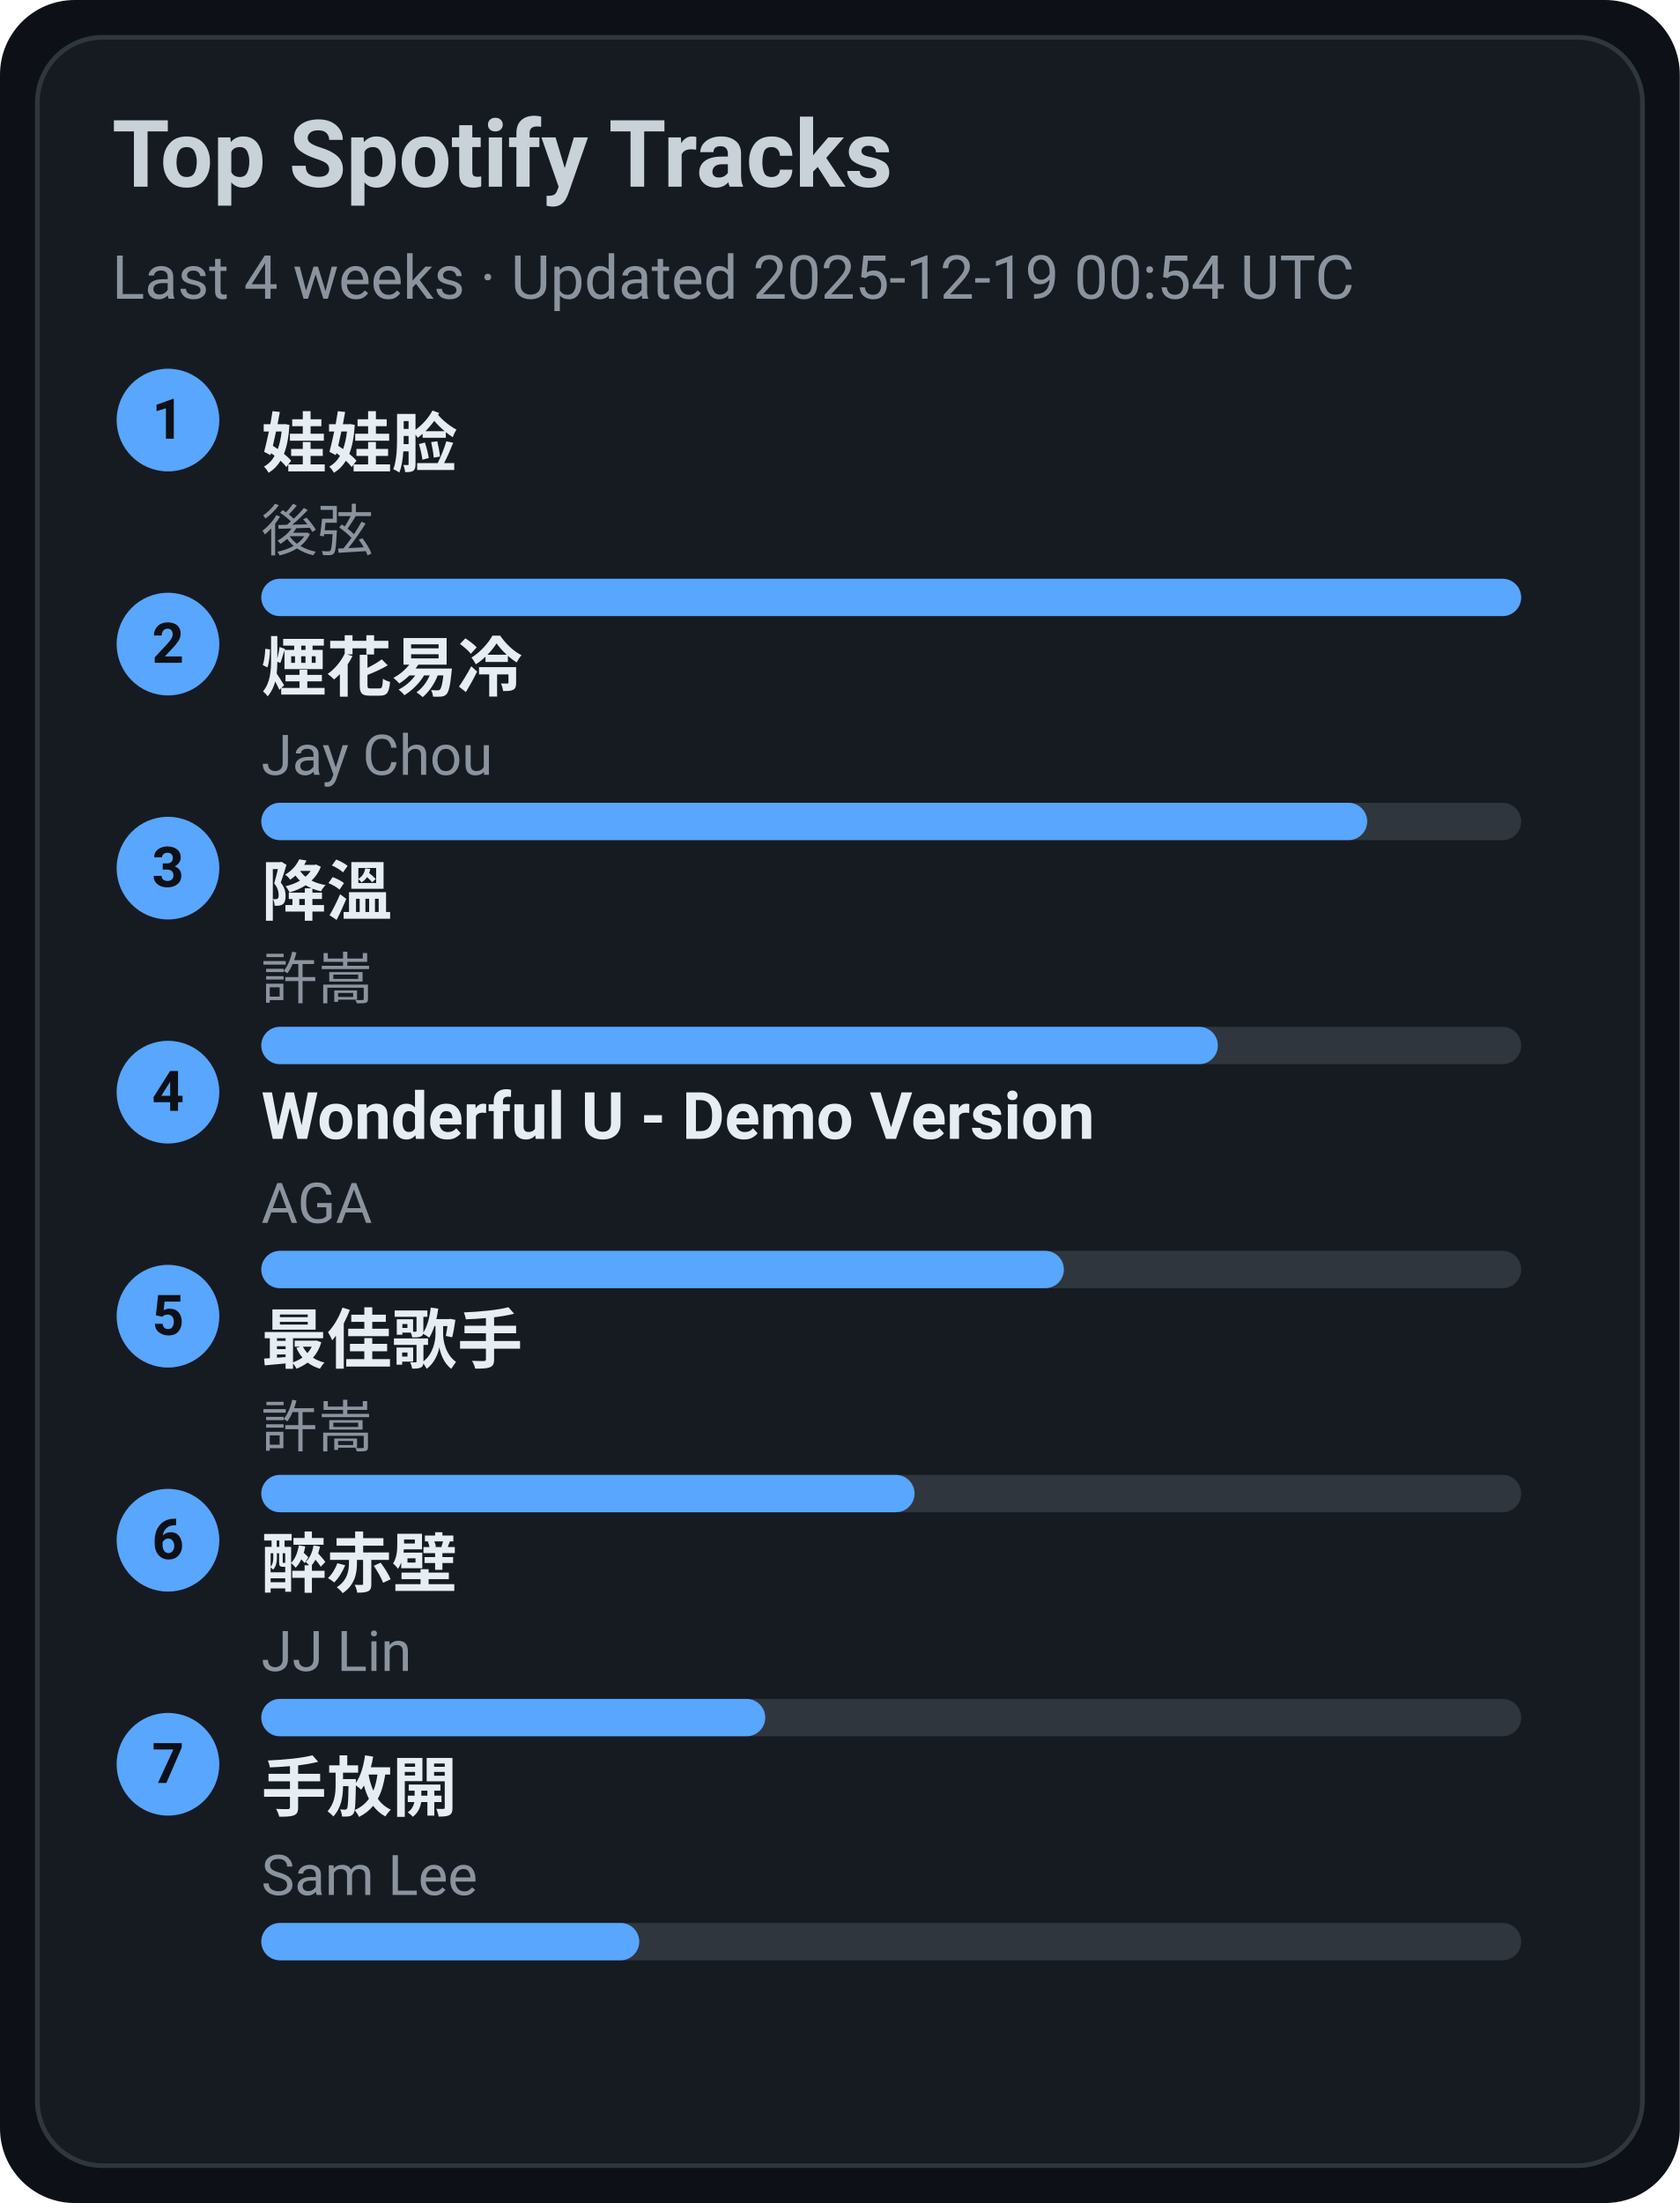
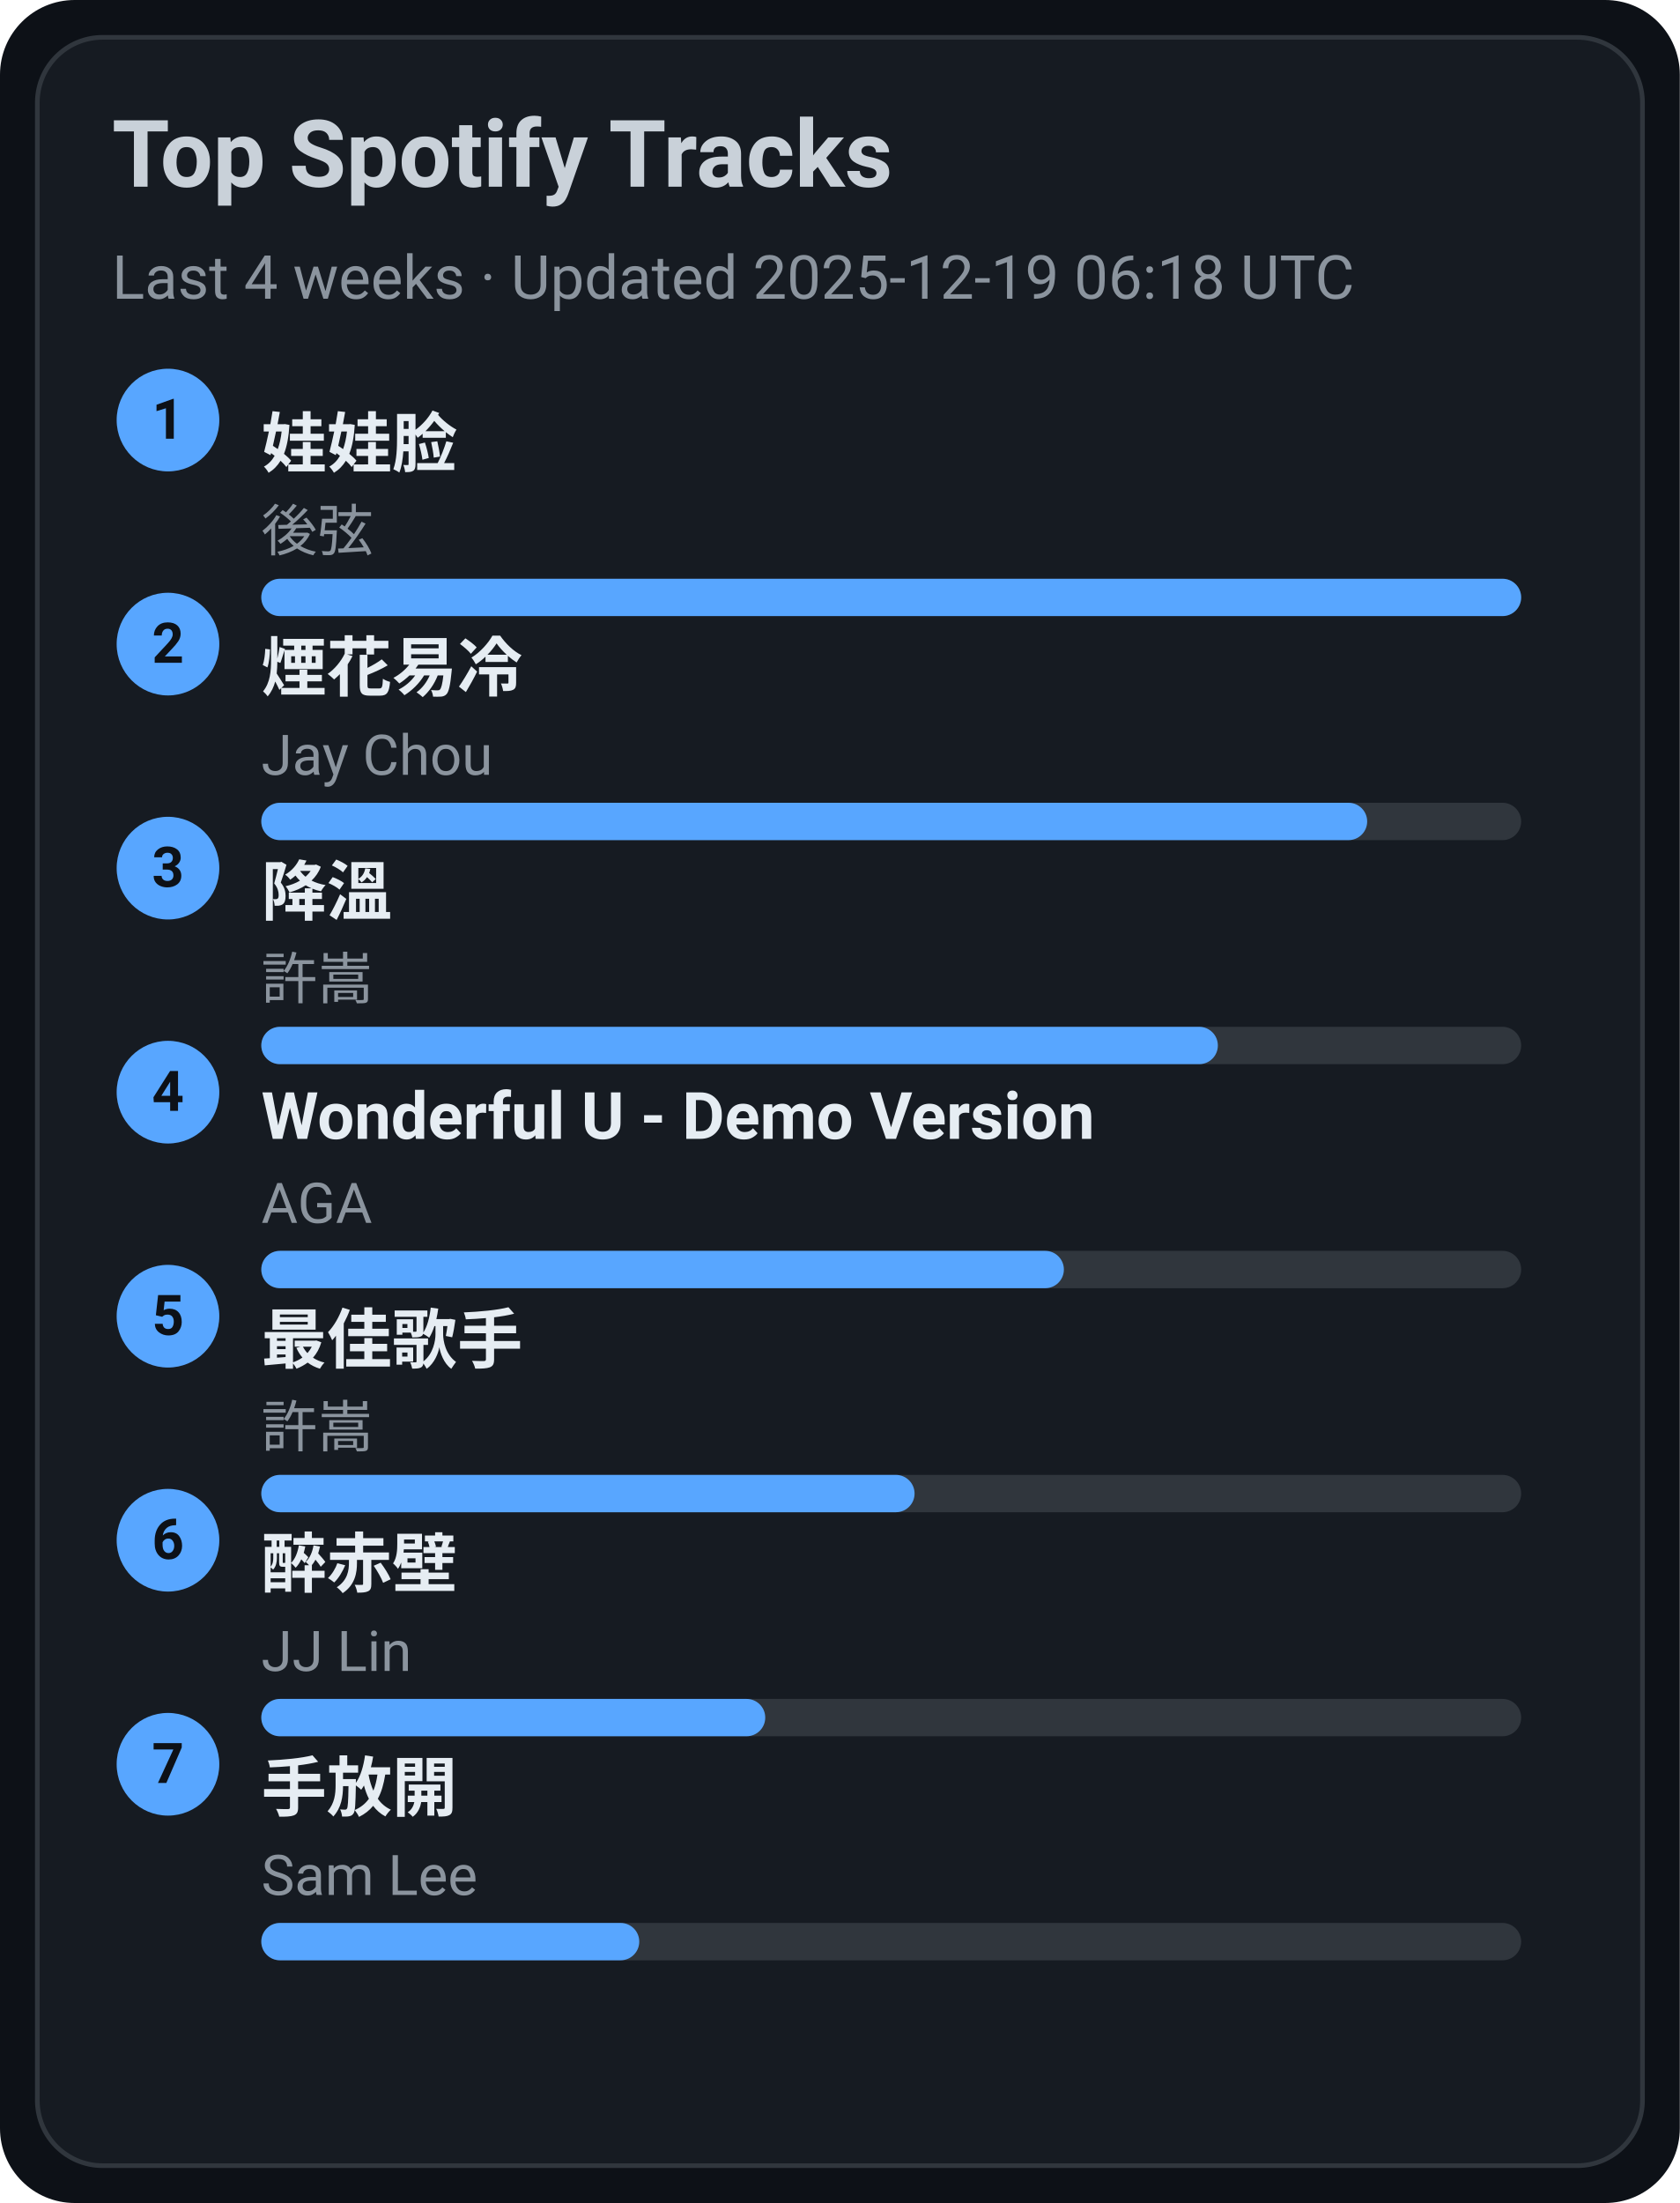
<svg xmlns="http://www.w3.org/2000/svg" width="360" height="472" viewBox="0 0 360 472">
  <style>text{font-family:-apple-system,BlinkMacSystemFont,Segoe UI,Roboto,Ubuntu,Helvetica Neue,Arial,Noto Sans,sans-serif}</style>
  <rect width="360" height="472" rx="16" fill="#0d1117" />
  <rect x="8" y="8" width="344" height="456" rx="14" fill="#161b22" stroke="#30363d" />
  <text x="24" y="40" font-size="20" fill="#c9d1d9" font-weight="600">Top Spotify Tracks</text>
-   <text x="24" y="64" font-size="13" fill="#8b949e">Last 4 weeks · Updated 2025-12-19 00:54 UTC</text>
+   <text x="24" y="64" font-size="13" fill="#8b949e">Last 4 weeks · Updated 2025-12-19 06:18 UTC</text>
  <circle cx="36" cy="90" r="11" fill="#58a6ff" />
  <text x="36" y="94" text-anchor="middle" font-size="12" fill="#0d1117" font-weight="700">1</text>
  <a href="https://open.spotify.com/track/08ouEICweFmqfgPJnRIQkE" target="_blank" rel="noopener noreferrer">
    <text x="56" y="100" font-size="14" fill="#e6edf3" font-weight="600">娃娃脸</text>
  </a>
  <text x="56" y="118" font-size="12" fill="#8b949e">後弦</text>
  <rect x="56" y="124" width="270" height="8" rx="4" fill="#30363d" />
  <rect x="56" y="124" width="270" height="8" rx="4" fill="#58a6ff" />
  <circle cx="36" cy="138" r="11" fill="#58a6ff" />
  <text x="36" y="142" text-anchor="middle" font-size="12" fill="#0d1117" font-weight="700">2</text>
  <a href="https://open.spotify.com/track/24beWW0pQCJEF3IVSpIryu" target="_blank" rel="noopener noreferrer">
    <text x="56" y="148" font-size="14" fill="#e6edf3" font-weight="600">煙花易冷</text>
  </a>
  <text x="56" y="166" font-size="12" fill="#8b949e">Jay Chou</text>
  <rect x="56" y="172" width="270" height="8" rx="4" fill="#30363d" />
  <rect x="56" y="172" width="237" height="8" rx="4" fill="#58a6ff" />
  <circle cx="36" cy="186" r="11" fill="#58a6ff" />
  <text x="36" y="190" text-anchor="middle" font-size="12" fill="#0d1117" font-weight="700">3</text>
  <a href="https://open.spotify.com/track/2q9uhrOfyOnBa3oWR1PfYT" target="_blank" rel="noopener noreferrer">
    <text x="56" y="196" font-size="14" fill="#e6edf3" font-weight="600">降溫</text>
  </a>
  <text x="56" y="214" font-size="12" fill="#8b949e">許嵩</text>
  <rect x="56" y="220" width="270" height="8" rx="4" fill="#30363d" />
  <rect x="56" y="220" width="205" height="8" rx="4" fill="#58a6ff" />
  <circle cx="36" cy="234" r="11" fill="#58a6ff" />
  <text x="36" y="238" text-anchor="middle" font-size="12" fill="#0d1117" font-weight="700">4</text>
  <a href="https://open.spotify.com/track/2eSNpIOFoi1Q8wxw6CycXJ" target="_blank" rel="noopener noreferrer">
    <text x="56" y="244" font-size="14" fill="#e6edf3" font-weight="600">Wonderful U - Demo Version</text>
  </a>
  <text x="56" y="262" font-size="12" fill="#8b949e">AGA</text>
  <rect x="56" y="268" width="270" height="8" rx="4" fill="#30363d" />
  <rect x="56" y="268" width="172" height="8" rx="4" fill="#58a6ff" />
  <circle cx="36" cy="282" r="11" fill="#58a6ff" />
  <text x="36" y="286" text-anchor="middle" font-size="12" fill="#0d1117" font-weight="700">5</text>
  <a href="https://open.spotify.com/track/1tXkID53w0fBaY5p3MjNxN" target="_blank" rel="noopener noreferrer">
    <text x="56" y="292" font-size="14" fill="#e6edf3" font-weight="600">最佳歌手</text>
  </a>
  <text x="56" y="310" font-size="12" fill="#8b949e">許嵩</text>
  <rect x="56" y="316" width="270" height="8" rx="4" fill="#30363d" />
  <rect x="56" y="316" width="140" height="8" rx="4" fill="#58a6ff" />
  <circle cx="36" cy="330" r="11" fill="#58a6ff" />
  <text x="36" y="334" text-anchor="middle" font-size="12" fill="#0d1117" font-weight="700">6</text>
  <a href="https://open.spotify.com/track/69lAYqbyHL1A0gctdLd9WV" target="_blank" rel="noopener noreferrer">
    <text x="56" y="340" font-size="14" fill="#e6edf3" font-weight="600">醉赤壁</text>
  </a>
  <text x="56" y="358" font-size="12" fill="#8b949e">JJ Lin</text>
  <rect x="56" y="364" width="270" height="8" rx="4" fill="#30363d" />
  <rect x="56" y="364" width="108" height="8" rx="4" fill="#58a6ff" />
  <circle cx="36" cy="378" r="11" fill="#58a6ff" />
  <text x="36" y="382" text-anchor="middle" font-size="12" fill="#0d1117" font-weight="700">7</text>
  <a href="https://open.spotify.com/track/2Dd9EXYXI2NNrLG61OtWQv" target="_blank" rel="noopener noreferrer">
    <text x="56" y="388" font-size="14" fill="#e6edf3" font-weight="600">手放開</text>
  </a>
  <text x="56" y="406" font-size="12" fill="#8b949e">Sam Lee</text>
  <rect x="56" y="412" width="270" height="8" rx="4" fill="#30363d" />
  <rect x="56" y="412" width="81" height="8" rx="4" fill="#58a6ff" />
</svg>
